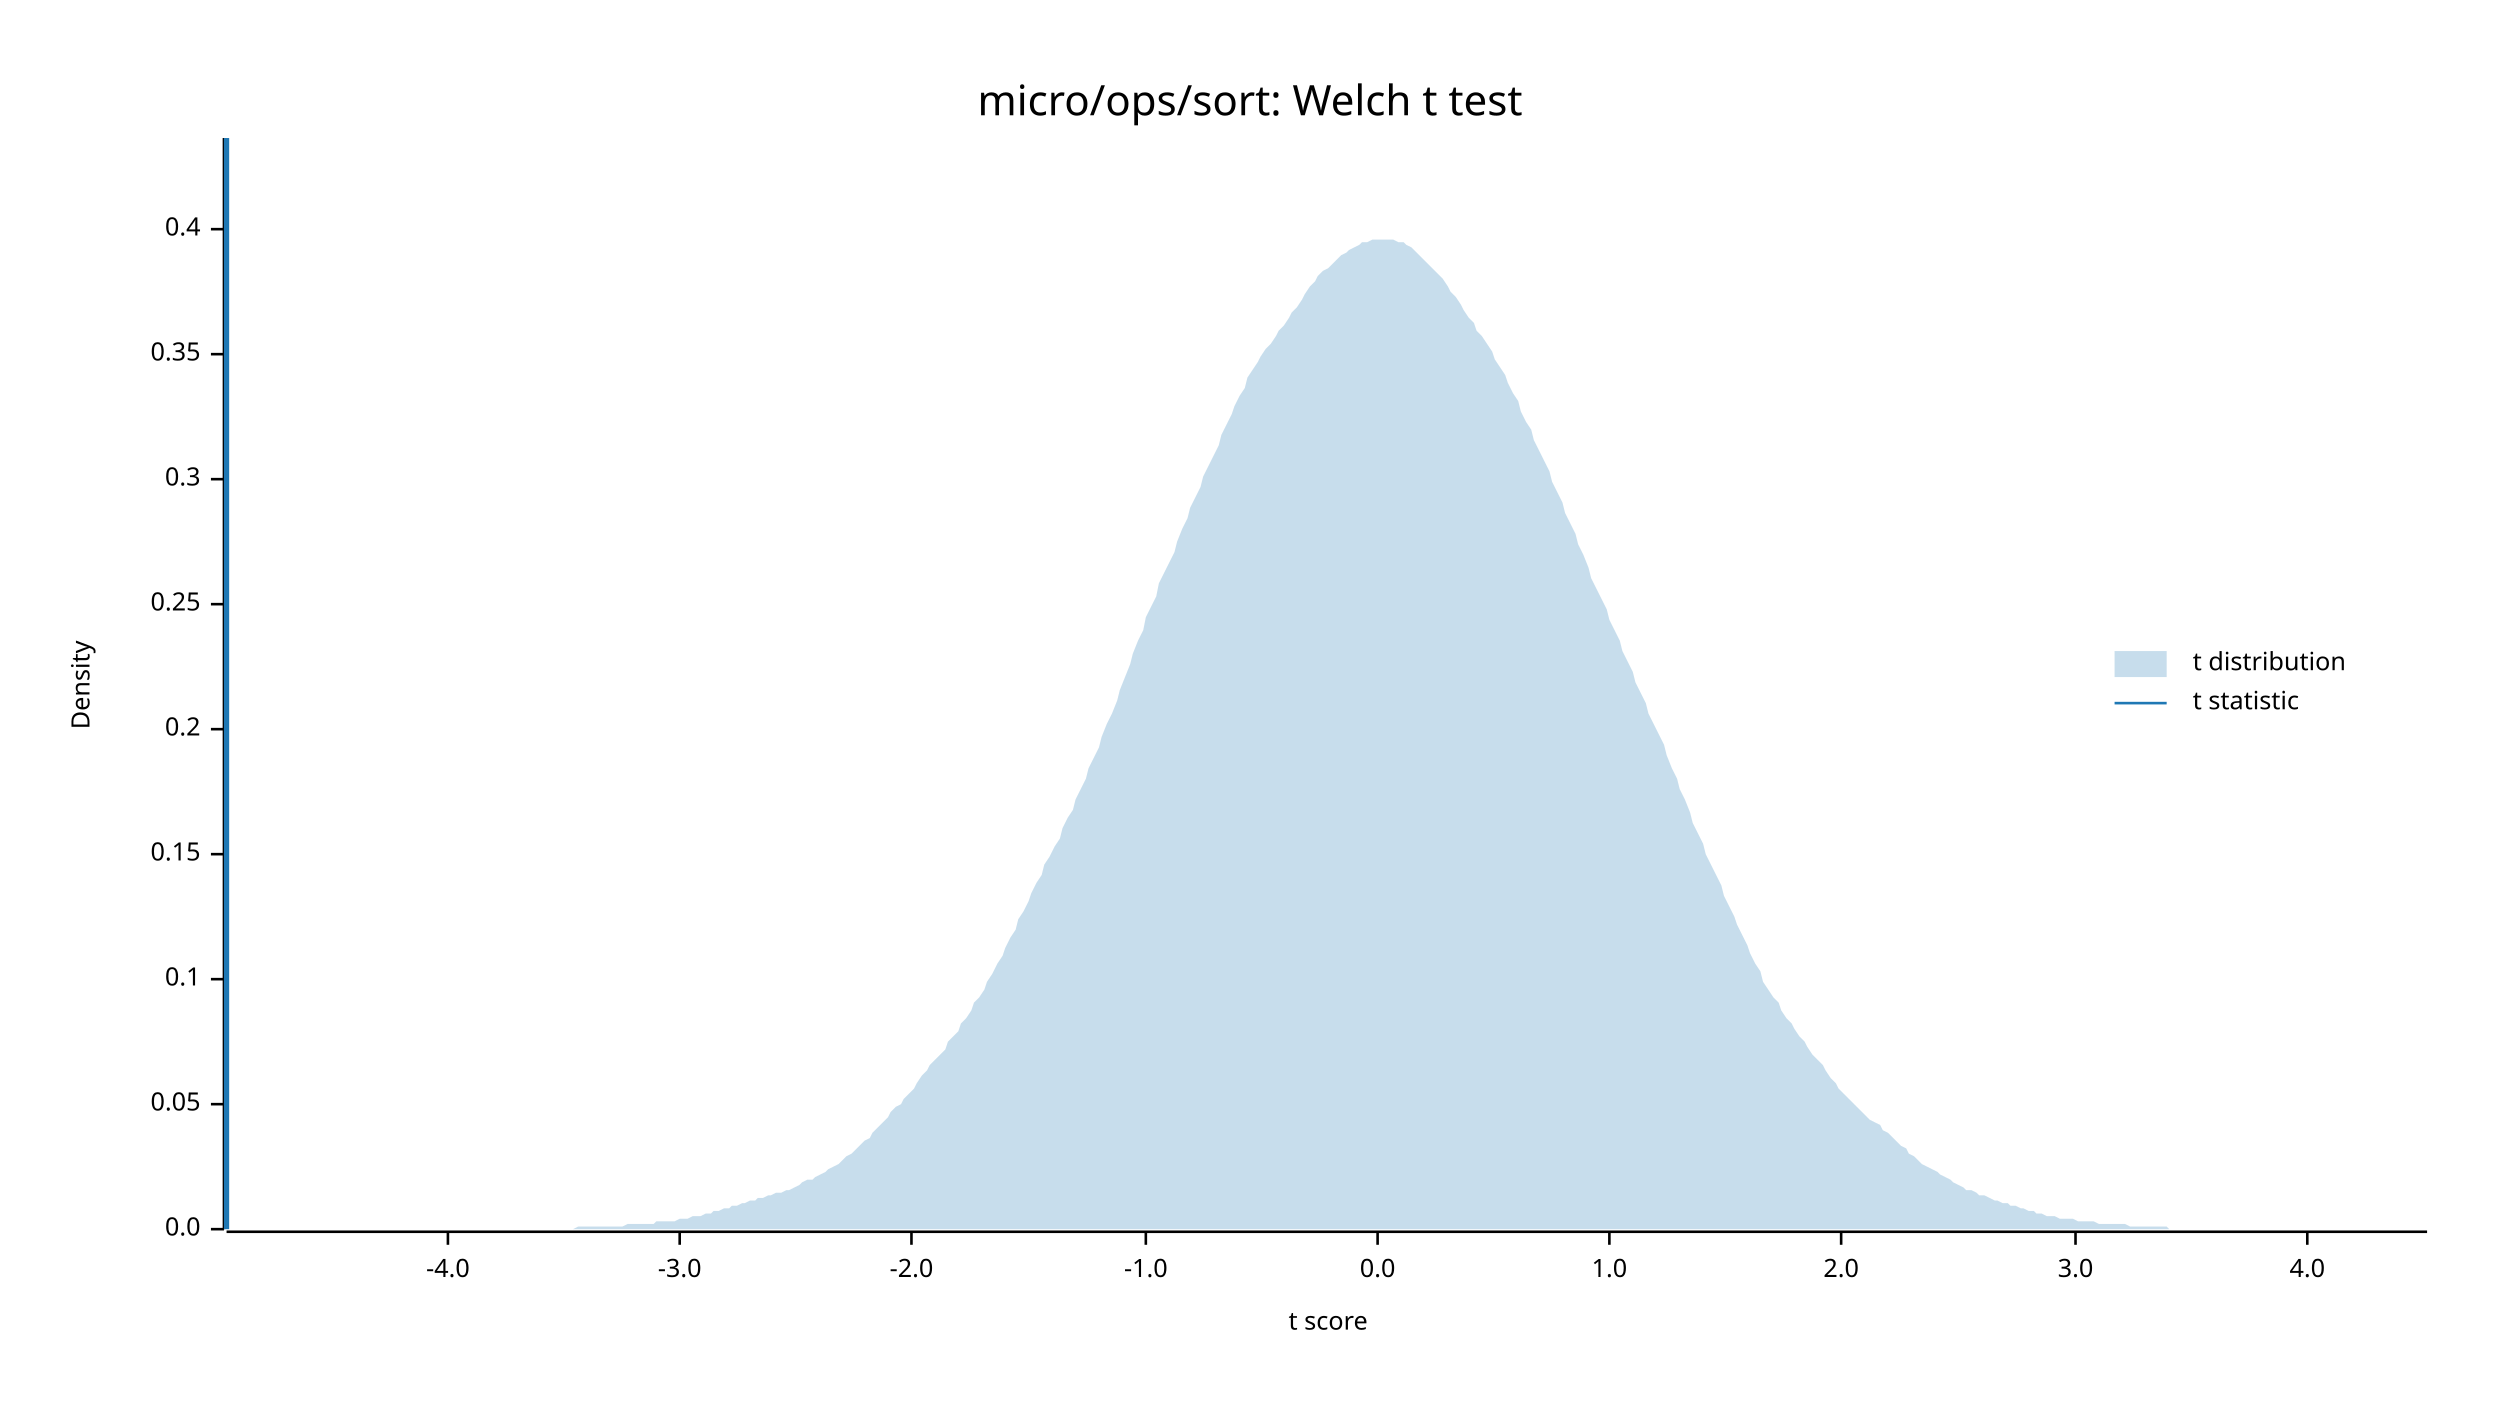
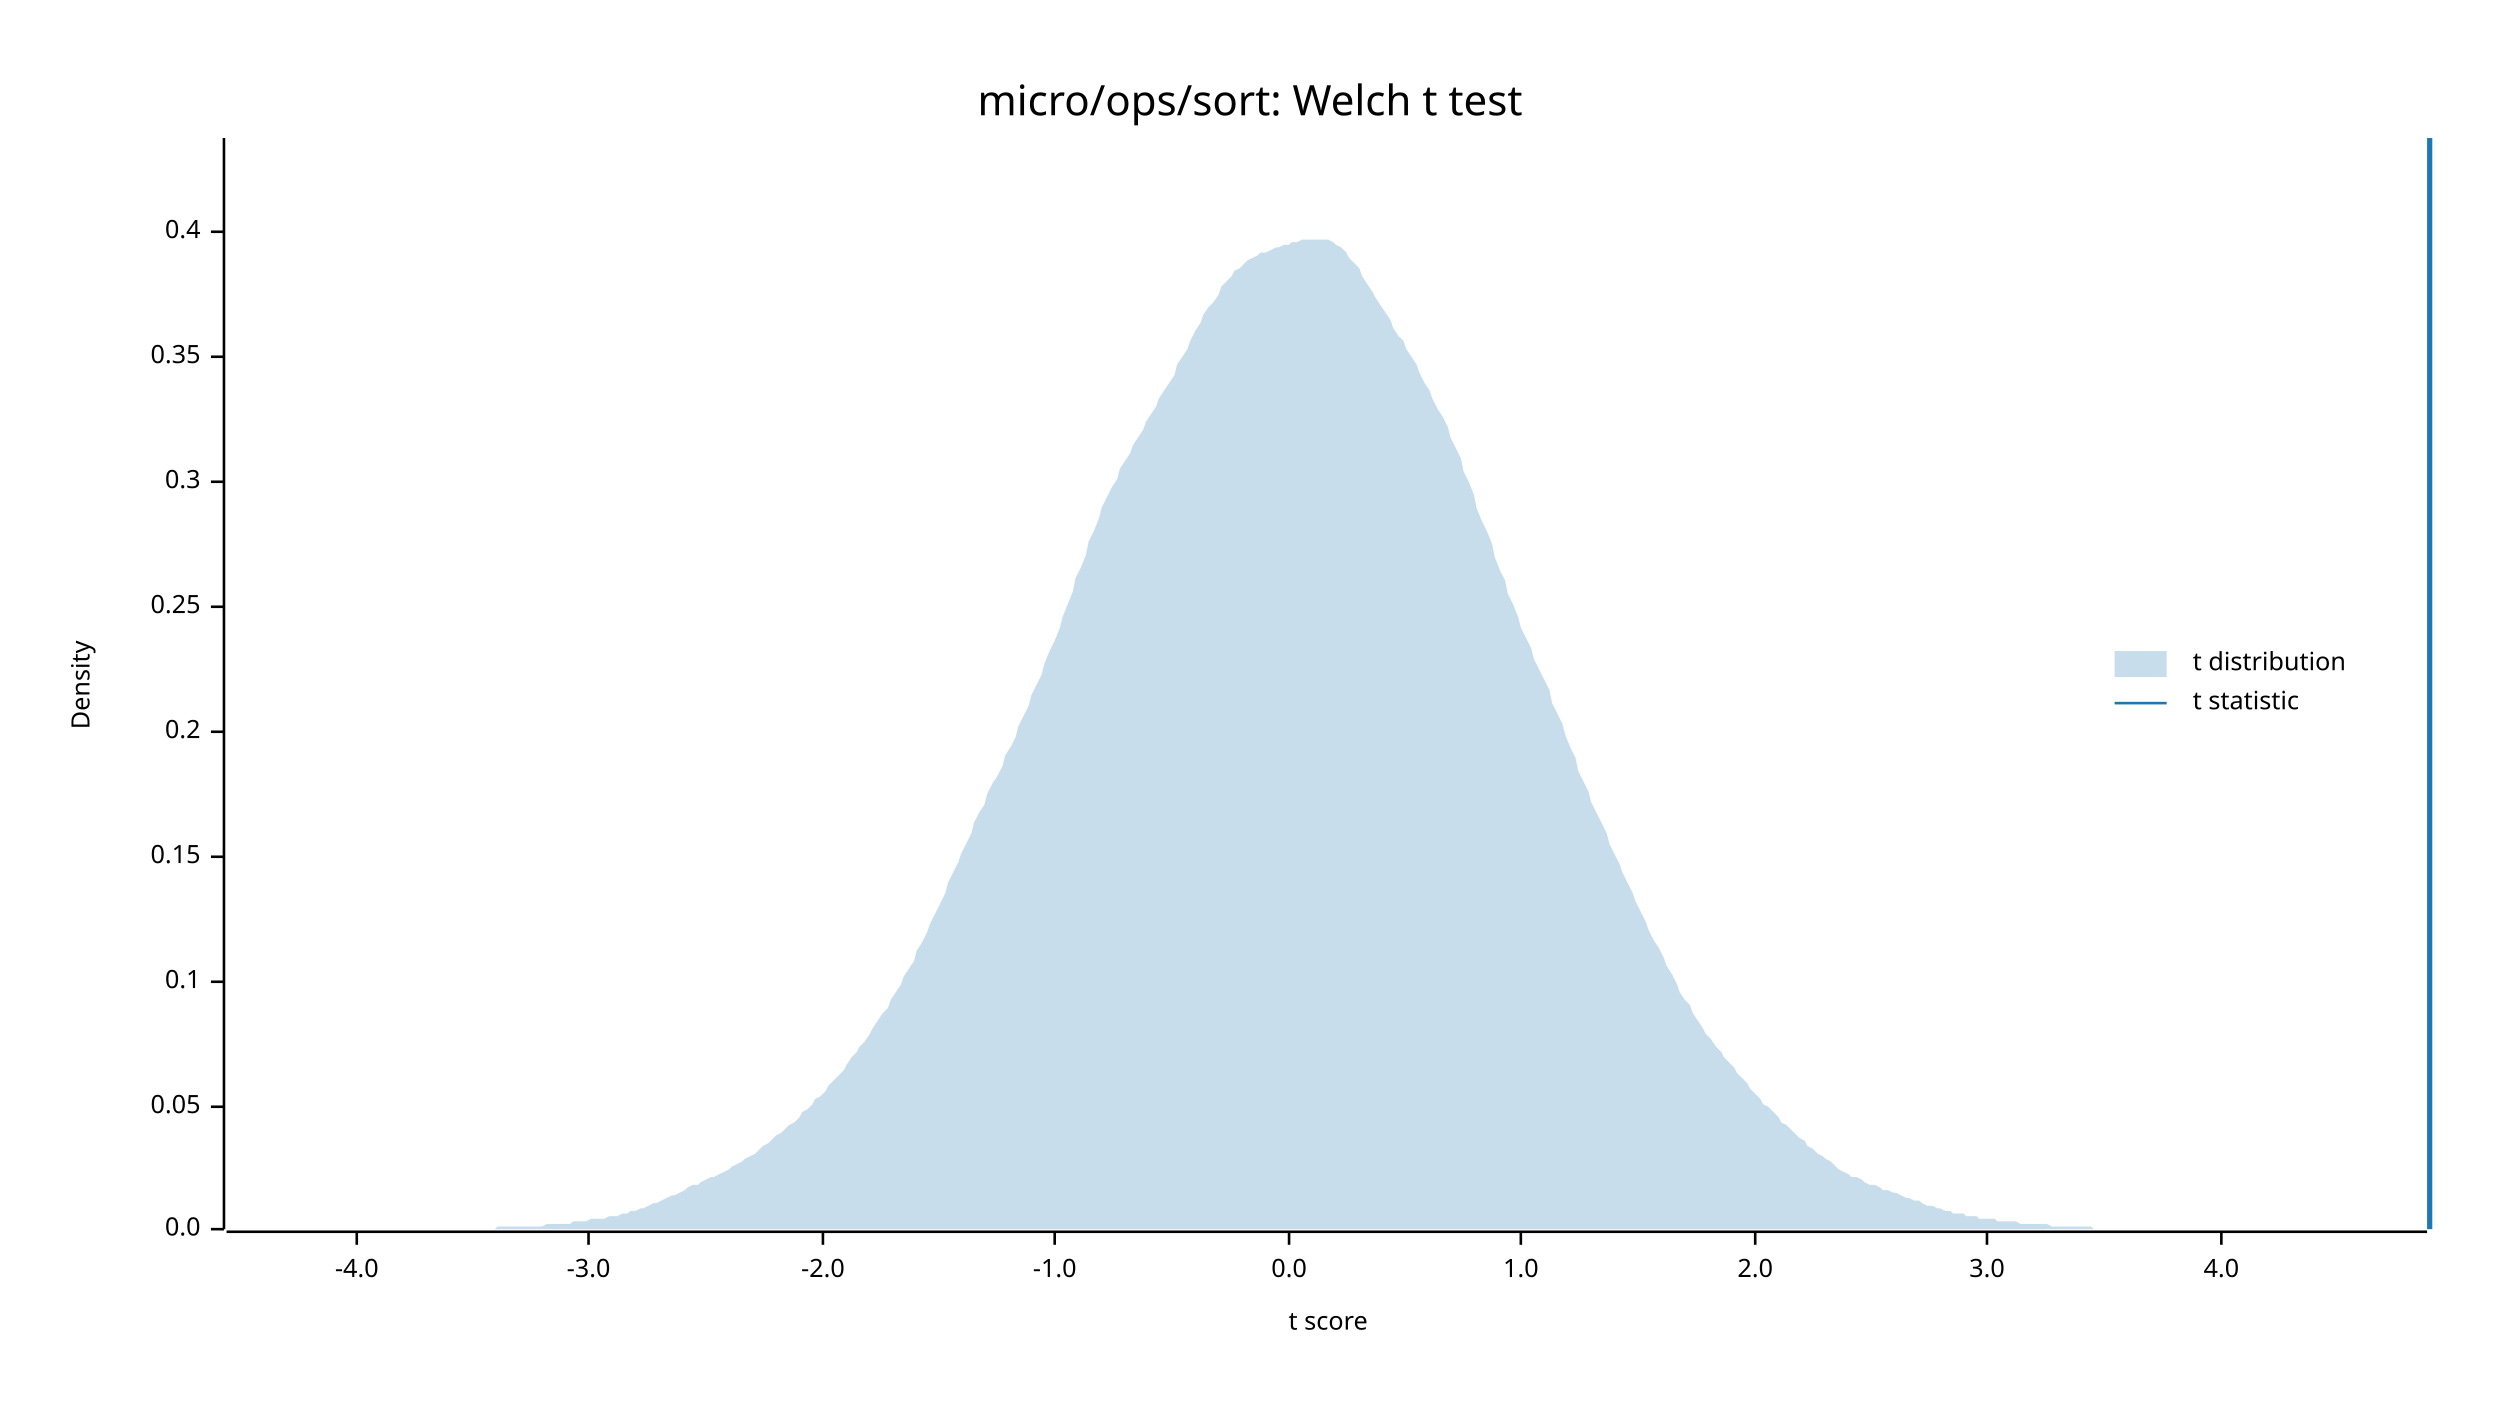
<svg xmlns="http://www.w3.org/2000/svg" width="960" height="540" viewBox="0 0 960 540">
  <text x="480" y="32" dy="0.76em" text-anchor="middle" font-family="sans-serif" font-size="16.129" opacity="1" fill="#000000">
micro/ops/sort: Welch t test
</text>
  <text x="27" y="263" dy="0.76em" text-anchor="middle" font-family="sans-serif" font-size="9.677" opacity="1" fill="#000000" transform="rotate(270, 27, 263)">
Density
</text>
  <text x="510" y="513" dy="-0.5ex" text-anchor="middle" font-family="sans-serif" font-size="9.677" opacity="1" fill="#000000">
t score
</text>
  <polyline fill="none" opacity="1" stroke="#000000" stroke-width="1" points="86,53 86,472 " />
  <text x="77" y="472" dy="0.5ex" text-anchor="end" font-family="sans-serif" font-size="9.677" opacity="1" fill="#000000">
0.0
</text>
  <polyline fill="none" opacity="1" stroke="#000000" stroke-width="1" points="81,472 86,472 " />
-   <text x="77" y="424" dy="0.5ex" text-anchor="end" font-family="sans-serif" font-size="9.677" opacity="1" fill="#000000">
+   <text x="77" y="425" dy="0.5ex" text-anchor="end" font-family="sans-serif" font-size="9.677" opacity="1" fill="#000000">
0.05
</text>
-   <polyline fill="none" opacity="1" stroke="#000000" stroke-width="1" points="81,424 86,424 " />
-   <text x="77" y="376" dy="0.5ex" text-anchor="end" font-family="sans-serif" font-size="9.677" opacity="1" fill="#000000">
+   <polyline fill="none" opacity="1" stroke="#000000" stroke-width="1" points="81,425 86,425 " />
+   <text x="77" y="377" dy="0.5ex" text-anchor="end" font-family="sans-serif" font-size="9.677" opacity="1" fill="#000000">
0.1
</text>
-   <polyline fill="none" opacity="1" stroke="#000000" stroke-width="1" points="81,376 86,376 " />
-   <text x="77" y="328" dy="0.5ex" text-anchor="end" font-family="sans-serif" font-size="9.677" opacity="1" fill="#000000">
+   <polyline fill="none" opacity="1" stroke="#000000" stroke-width="1" points="81,377 86,377 " />
+   <text x="77" y="329" dy="0.5ex" text-anchor="end" font-family="sans-serif" font-size="9.677" opacity="1" fill="#000000">
0.15
</text>
-   <polyline fill="none" opacity="1" stroke="#000000" stroke-width="1" points="81,328 86,328 " />
-   <text x="77" y="280" dy="0.5ex" text-anchor="end" font-family="sans-serif" font-size="9.677" opacity="1" fill="#000000">
+   <polyline fill="none" opacity="1" stroke="#000000" stroke-width="1" points="81,329 86,329 " />
+   <text x="77" y="281" dy="0.5ex" text-anchor="end" font-family="sans-serif" font-size="9.677" opacity="1" fill="#000000">
0.2
</text>
-   <polyline fill="none" opacity="1" stroke="#000000" stroke-width="1" points="81,280 86,280 " />
-   <text x="77" y="232" dy="0.5ex" text-anchor="end" font-family="sans-serif" font-size="9.677" opacity="1" fill="#000000">
+   <polyline fill="none" opacity="1" stroke="#000000" stroke-width="1" points="81,281 86,281 " />
+   <text x="77" y="233" dy="0.5ex" text-anchor="end" font-family="sans-serif" font-size="9.677" opacity="1" fill="#000000">
0.25
</text>
-   <polyline fill="none" opacity="1" stroke="#000000" stroke-width="1" points="81,232 86,232 " />
-   <text x="77" y="184" dy="0.5ex" text-anchor="end" font-family="sans-serif" font-size="9.677" opacity="1" fill="#000000">
+   <polyline fill="none" opacity="1" stroke="#000000" stroke-width="1" points="81,233 86,233 " />
+   <text x="77" y="185" dy="0.5ex" text-anchor="end" font-family="sans-serif" font-size="9.677" opacity="1" fill="#000000">
0.3
</text>
-   <polyline fill="none" opacity="1" stroke="#000000" stroke-width="1" points="81,184 86,184 " />
-   <text x="77" y="136" dy="0.5ex" text-anchor="end" font-family="sans-serif" font-size="9.677" opacity="1" fill="#000000">
+   <polyline fill="none" opacity="1" stroke="#000000" stroke-width="1" points="81,185 86,185 " />
+   <text x="77" y="137" dy="0.5ex" text-anchor="end" font-family="sans-serif" font-size="9.677" opacity="1" fill="#000000">
0.35
</text>
-   <polyline fill="none" opacity="1" stroke="#000000" stroke-width="1" points="81,136 86,136 " />
-   <text x="77" y="88" dy="0.5ex" text-anchor="end" font-family="sans-serif" font-size="9.677" opacity="1" fill="#000000">
+   <polyline fill="none" opacity="1" stroke="#000000" stroke-width="1" points="81,137 86,137 " />
+   <text x="77" y="89" dy="0.5ex" text-anchor="end" font-family="sans-serif" font-size="9.677" opacity="1" fill="#000000">
0.4
</text>
-   <polyline fill="none" opacity="1" stroke="#000000" stroke-width="1" points="81,88 86,88 " />
+   <polyline fill="none" opacity="1" stroke="#000000" stroke-width="1" points="81,89 86,89 " />
  <polyline fill="none" opacity="1" stroke="#000000" stroke-width="1" points="87,473 932,473 " />
-   <text x="172" y="483" dy="0.76em" text-anchor="middle" font-family="sans-serif" font-size="9.677" opacity="1" fill="#000000">
+   <text x="137" y="483" dy="0.76em" text-anchor="middle" font-family="sans-serif" font-size="9.677" opacity="1" fill="#000000">
-4.0
</text>
-   <polyline fill="none" opacity="1" stroke="#000000" stroke-width="1" points="172,473 172,478 " />
-   <text x="261" y="483" dy="0.76em" text-anchor="middle" font-family="sans-serif" font-size="9.677" opacity="1" fill="#000000">
+   <polyline fill="none" opacity="1" stroke="#000000" stroke-width="1" points="137,473 137,478 " />
+   <text x="226" y="483" dy="0.76em" text-anchor="middle" font-family="sans-serif" font-size="9.677" opacity="1" fill="#000000">
-3.0
</text>
-   <polyline fill="none" opacity="1" stroke="#000000" stroke-width="1" points="261,473 261,478 " />
-   <text x="350" y="483" dy="0.76em" text-anchor="middle" font-family="sans-serif" font-size="9.677" opacity="1" fill="#000000">
+   <polyline fill="none" opacity="1" stroke="#000000" stroke-width="1" points="226,473 226,478 " />
+   <text x="316" y="483" dy="0.76em" text-anchor="middle" font-family="sans-serif" font-size="9.677" opacity="1" fill="#000000">
-2.0
</text>
-   <polyline fill="none" opacity="1" stroke="#000000" stroke-width="1" points="350,473 350,478 " />
-   <text x="440" y="483" dy="0.76em" text-anchor="middle" font-family="sans-serif" font-size="9.677" opacity="1" fill="#000000">
+   <polyline fill="none" opacity="1" stroke="#000000" stroke-width="1" points="316,473 316,478 " />
+   <text x="405" y="483" dy="0.76em" text-anchor="middle" font-family="sans-serif" font-size="9.677" opacity="1" fill="#000000">
-1.0
</text>
-   <polyline fill="none" opacity="1" stroke="#000000" stroke-width="1" points="440,473 440,478 " />
-   <text x="529" y="483" dy="0.76em" text-anchor="middle" font-family="sans-serif" font-size="9.677" opacity="1" fill="#000000">
+   <polyline fill="none" opacity="1" stroke="#000000" stroke-width="1" points="405,473 405,478 " />
+   <text x="495" y="483" dy="0.76em" text-anchor="middle" font-family="sans-serif" font-size="9.677" opacity="1" fill="#000000">
0.0
</text>
-   <polyline fill="none" opacity="1" stroke="#000000" stroke-width="1" points="529,473 529,478 " />
-   <text x="618" y="483" dy="0.76em" text-anchor="middle" font-family="sans-serif" font-size="9.677" opacity="1" fill="#000000">
+   <polyline fill="none" opacity="1" stroke="#000000" stroke-width="1" points="495,473 495,478 " />
+   <text x="584" y="483" dy="0.76em" text-anchor="middle" font-family="sans-serif" font-size="9.677" opacity="1" fill="#000000">
1.0
</text>
-   <polyline fill="none" opacity="1" stroke="#000000" stroke-width="1" points="618,473 618,478 " />
-   <text x="707" y="483" dy="0.76em" text-anchor="middle" font-family="sans-serif" font-size="9.677" opacity="1" fill="#000000">
+   <polyline fill="none" opacity="1" stroke="#000000" stroke-width="1" points="584,473 584,478 " />
+   <text x="674" y="483" dy="0.76em" text-anchor="middle" font-family="sans-serif" font-size="9.677" opacity="1" fill="#000000">
2.0
</text>
-   <polyline fill="none" opacity="1" stroke="#000000" stroke-width="1" points="707,473 707,478 " />
-   <text x="797" y="483" dy="0.76em" text-anchor="middle" font-family="sans-serif" font-size="9.677" opacity="1" fill="#000000">
+   <polyline fill="none" opacity="1" stroke="#000000" stroke-width="1" points="674,473 674,478 " />
+   <text x="763" y="483" dy="0.76em" text-anchor="middle" font-family="sans-serif" font-size="9.677" opacity="1" fill="#000000">
3.0
</text>
-   <polyline fill="none" opacity="1" stroke="#000000" stroke-width="1" points="797,473 797,478 " />
-   <text x="886" y="483" dy="0.76em" text-anchor="middle" font-family="sans-serif" font-size="9.677" opacity="1" fill="#000000">
+   <polyline fill="none" opacity="1" stroke="#000000" stroke-width="1" points="763,473 763,478 " />
+   <text x="853" y="483" dy="0.76em" text-anchor="middle" font-family="sans-serif" font-size="9.677" opacity="1" fill="#000000">
4.0
</text>
-   <polyline fill="none" opacity="1" stroke="#000000" stroke-width="1" points="886,473 886,478 " />
-   <polygon opacity="0.25" fill="#1F78B4" points="87,472 88,472 90,472 92,472 93,472 95,472 97,472 98,472 100,472 102,472 103,472 105,472 107,472 109,472 110,472 112,472 114,472 115,472 117,472 119,472 120,472 122,472 124,472 125,472 127,472 129,472 131,472 132,472 134,472 136,472 137,472 139,472 141,472 142,472 144,472 146,472 147,472 149,472 151,472 153,472 154,472 156,472 158,472 159,472 161,472 163,472 164,472 166,472 168,472 169,472 171,472 173,472 175,472 176,472 178,472 180,472 181,472 183,472 185,472 186,472 188,472 190,472 191,472 193,472 195,472 197,472 198,472 200,472 202,472 203,472 205,472 207,472 208,472 210,472 212,472 214,472 215,472 217,472 219,472 220,472 222,471 224,471 225,471 227,471 229,471 230,471 232,471 234,471 236,471 237,471 239,471 241,470 242,470 244,470 246,470 247,470 249,470 251,470 252,469 254,469 256,469 258,469 259,469 261,468 263,468 264,468 266,467 268,467 269,467 271,466 273,466 274,465 276,465 278,464 280,464 281,463 283,463 285,462 286,462 288,461 290,461 291,460 293,460 295,459 296,459 298,458 300,458 302,457 303,457 305,456 307,455 308,454 310,453 312,453 313,452 315,451 317,450 318,449 320,448 322,447 324,445 325,444 327,443 329,441 330,440 332,438 334,437 335,435 337,433 339,431 341,429 342,427 344,425 346,424 347,422 349,420 351,418 352,416 354,413 356,411 357,409 359,407 361,405 363,403 364,400 366,398 368,396 369,393 371,391 373,388 374,385 376,383 378,380 379,377 381,374 383,370 385,367 386,364 388,360 390,357 391,353 393,350 395,346 396,343 398,339 400,336 401,332 403,329 405,325 407,322 408,318 410,314 412,311 413,307 415,303 417,299 418,295 420,291 422,287 423,283 425,278 427,274 429,269 430,265 432,260 434,255 435,251 437,246 439,242 440,237 442,233 444,229 445,224 447,220 449,216 451,212 452,208 454,203 456,199 457,195 459,191 461,187 462,183 464,179 466,175 468,171 469,167 471,163 473,159 474,156 476,152 478,149 479,145 481,142 483,139 484,137 486,134 488,132 490,129 491,127 493,125 495,122 496,120 498,118 500,115 501,113 503,110 505,108 506,106 508,104 510,103 512,101 513,100 515,98 517,97 518,96 520,95 522,94 523,93 525,93 527,92 528,92 530,92 532,92 534,92 535,92 537,93 539,93 540,94 542,95 544,97 545,98 547,100 549,102 550,103 552,105 554,107 556,110 557,112 559,114 561,117 562,119 564,122 566,124 567,127 569,129 571,132 573,135 574,138 576,141 578,144 579,147 581,151 583,154 584,158 586,162 588,165 589,169 591,173 593,177 595,181 596,185 598,189 600,193 601,197 603,201 605,205 606,209 608,213 610,218 611,222 613,226 615,230 617,234 618,238 620,242 622,246 623,250 625,254 627,258 628,262 630,266 632,270 633,274 635,278 637,282 639,286 640,290 642,295 644,299 645,303 647,307 649,312 650,316 652,320 654,324 655,328 657,332 659,336 661,340 662,344 664,348 666,352 667,355 669,359 671,363 672,366 674,370 676,373 677,377 679,380 681,383 683,385 684,388 686,391 688,393 689,395 691,398 693,400 694,402 696,405 698,407 700,409 701,411 703,414 705,416 706,418 708,420 710,422 711,423 713,425 715,427 716,428 718,430 720,431 722,432 723,434 725,435 727,437 728,438 730,440 732,441 733,443 735,444 737,446 738,447 740,448 742,449 744,450 745,451 747,452 749,453 750,454 752,455 754,456 755,457 757,457 759,458 760,459 762,459 764,460 766,461 767,461 769,462 771,462 772,463 774,463 776,464 777,464 779,465 781,465 782,466 784,466 786,467 788,467 789,467 791,468 793,468 794,468 796,468 798,469 799,469 801,469 803,469 804,469 806,470 808,470 810,470 811,470 813,470 815,470 816,470 818,471 820,471 821,471 823,471 825,471 827,471 828,471 830,471 832,471 833,472 835,472 837,472 838,472 840,472 842,472 843,472 845,472 847,472 849,472 850,472 852,472 854,472 855,472 857,472 859,472 860,472 862,472 864,472 865,472 867,472 869,472 871,472 872,472 874,472 876,472 877,472 879,472 881,472 882,472 884,472 886,472 887,472 889,472 891,472 893,472 894,472 896,472 898,472 899,472 901,472 903,472 904,472 906,472 908,472 909,472 911,472 913,472 915,472 916,472 918,472 920,472 921,472 923,472 925,472 926,472 928,472 930,472 932,472 932,472 87,472 " />
-   <polyline fill="none" opacity="1" stroke="#1F78B4" stroke-width="2" points="87,472 87,53 " />
+   <polyline fill="none" opacity="1" stroke="#000000" stroke-width="1" points="853,473 853,478 " />
+   <polygon opacity="0.25" fill="#1F78B4" points="87,472 88,472 90,472 92,472 93,472 95,472 97,472 98,472 100,472 102,472 103,472 105,472 107,472 109,472 110,472 112,472 114,472 115,472 117,472 119,472 120,472 122,472 124,472 125,472 127,472 129,472 131,472 132,472 134,472 136,472 137,472 139,472 141,472 142,472 144,472 146,472 147,472 149,472 151,472 153,472 154,472 156,472 158,472 159,472 161,472 163,472 164,472 166,472 168,472 169,472 171,472 173,472 175,472 176,472 178,472 180,472 181,472 183,472 185,472 186,472 188,472 190,472 191,471 193,471 195,471 197,471 198,471 200,471 202,471 203,471 205,471 207,471 208,471 210,470 212,470 214,470 215,470 217,470 219,470 220,469 222,469 224,469 225,469 227,468 229,468 230,468 232,468 234,467 236,467 237,467 239,466 241,466 242,465 244,465 246,464 247,464 249,463 251,462 252,462 254,461 256,460 258,459 259,459 261,458 263,457 264,456 266,455 268,455 269,454 271,453 273,452 274,452 276,451 278,450 280,449 281,448 283,447 285,446 286,445 288,444 290,443 291,442 293,440 295,439 296,438 298,436 300,435 302,433 303,432 305,431 307,429 308,427 310,426 312,424 313,422 315,421 317,419 318,417 320,415 322,413 324,411 325,409 327,406 329,404 330,402 332,400 334,397 335,395 337,392 339,389 341,387 342,384 344,381 346,378 347,375 349,372 351,369 352,365 354,362 356,358 357,355 359,351 361,347 363,343 364,339 366,335 368,331 369,328 371,324 373,320 374,316 376,312 378,309 379,305 381,301 383,298 385,294 386,290 388,287 390,283 391,279 393,275 395,271 396,267 398,263 400,259 401,255 403,250 405,246 407,241 408,237 410,232 412,227 413,222 415,218 417,213 418,208 420,204 422,199 423,195 425,191 427,187 429,184 430,180 432,177 434,174 435,171 437,168 439,165 440,162 442,159 444,156 445,153 447,150 449,147 451,144 452,140 454,137 456,134 457,131 459,127 461,124 462,121 464,118 466,116 468,113 469,110 471,108 473,106 474,104 476,103 478,101 479,100 481,99 483,98 484,97 486,97 488,96 490,95 491,95 493,94 495,94 496,93 498,93 500,92 501,92 503,92 505,92 506,92 508,92 510,92 512,93 513,94 515,95 517,97 518,99 520,101 522,103 523,106 525,109 527,112 528,114 530,117 532,120 534,123 535,126 537,129 539,131 540,134 542,137 544,140 545,143 547,147 549,150 550,153 552,157 554,160 556,164 557,168 559,172 561,176 562,181 564,185 566,190 567,195 569,200 571,204 573,209 574,214 576,219 578,223 579,228 581,232 583,237 584,241 586,245 588,249 589,253 591,257 593,261 595,265 596,270 598,274 600,278 601,282 603,287 605,291 606,296 608,300 610,304 611,308 613,312 615,316 617,320 618,324 620,328 622,332 623,335 625,339 627,343 628,346 630,350 632,354 633,357 635,361 637,364 639,368 640,371 642,374 644,378 645,381 647,384 649,386 650,389 652,392 654,395 655,397 657,399 659,402 661,404 662,406 664,408 666,410 667,412 669,414 671,416 672,418 674,420 676,422 677,424 679,425 681,427 683,429 684,431 686,432 688,434 689,435 691,437 693,438 694,440 696,441 698,443 700,444 701,445 703,446 705,448 706,449 708,450 710,451 711,452 713,452 715,453 716,454 718,455 720,455 722,456 723,457 725,457 727,458 728,458 730,459 732,460 733,460 735,461 737,461 738,462 740,463 742,463 744,464 745,464 747,465 749,465 750,466 752,466 754,466 755,467 757,467 759,467 760,468 762,468 764,468 766,468 767,469 769,469 771,469 772,469 774,469 776,470 777,470 779,470 781,470 782,470 784,470 786,470 788,471 789,471 791,471 793,471 794,471 796,471 798,471 799,471 801,471 803,471 804,472 806,472 808,472 810,472 811,472 813,472 815,472 816,472 818,472 820,472 821,472 823,472 825,472 827,472 828,472 830,472 832,472 833,472 835,472 837,472 838,472 840,472 842,472 843,472 845,472 847,472 849,472 850,472 852,472 854,472 855,472 857,472 859,472 860,472 862,472 864,472 865,472 867,472 869,472 871,472 872,472 874,472 876,472 877,472 879,472 881,472 882,472 884,472 886,472 887,472 889,472 891,472 893,472 894,472 896,472 898,472 899,472 901,472 903,472 904,472 906,472 908,472 909,472 911,472 913,472 915,472 916,472 918,472 920,472 921,472 923,472 925,472 926,472 928,472 930,472 932,472 932,472 87,472 " />
+   <polyline fill="none" opacity="1" stroke="#1F78B4" stroke-width="2" points="933,472 933,53 " />
  <text x="842" y="250" dy="0.76em" text-anchor="start" font-family="sans-serif" font-size="9.677" opacity="1" fill="#000000">
t distribution
</text>
  <text x="842" y="265" dy="0.76em" text-anchor="start" font-family="sans-serif" font-size="9.677" opacity="1" fill="#000000">
t statistic
</text>
  <rect x="812" y="250" width="20" height="10" opacity="0.25" fill="#1F78B4" stroke="none" />
  <polyline fill="none" opacity="1" stroke="#1F78B4" stroke-width="1" points="812,270 832,270 " />
</svg>
